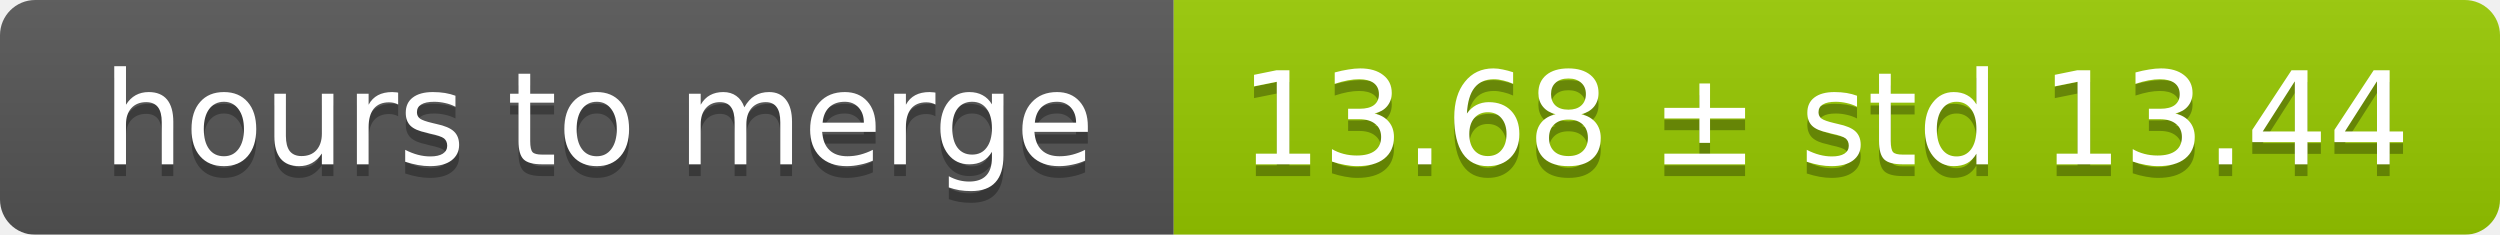
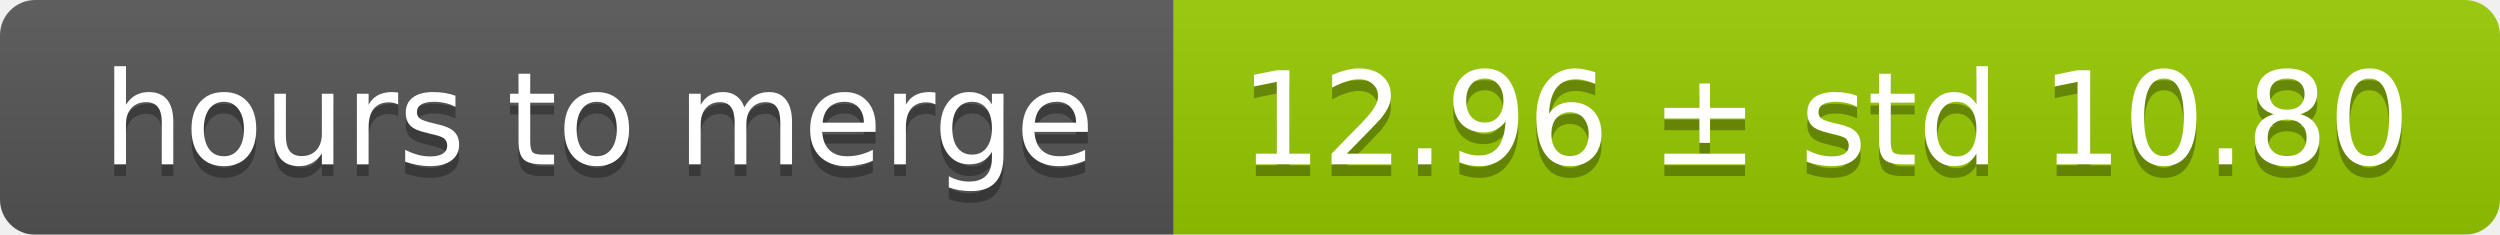
<svg xmlns="http://www.w3.org/2000/svg" width="213" height="20">
  <linearGradient id="smooth" x2="0" y2="100%">
    <stop offset="0" stop-color="#bbb" stop-opacity=".1" />
    <stop offset="1" stop-opacity=".1" />
  </linearGradient>
  <mask id="round">
    <rect width="213" height="20" rx="3" fill="#fff" />
  </mask>
  <g mask="url(#round)">
    <rect width="100" height="20" fill="#555" />
    <rect x="100" width="113" height="20" fill="#97ca00" />
    <rect width="213" height="20" fill="url(#smooth)" />
  </g>
  <g fill="#fff" text-anchor="middle" font-family="DejaVu Sans,Verdana,Geneva,sans-serif" font-size="11">
    <text x="51" y="15" fill="#010101" fill-opacity=".3">hours to merge</text>
    <text x="51" y="14">hours to merge</text>
-     <text x="155.5" y="15" fill="#010101" fill-opacity=".3">13.68 ± std 13.44</text>
-     <text x="155.5" y="14">13.68 ± std 13.44</text>
+     <text x="155.5" y="15" fill="#010101" fill-opacity=".3">12.96 ± std 10.80</text>
+     <text x="155.5" y="14">12.96 ± std 10.80</text>
  </g>
</svg>
